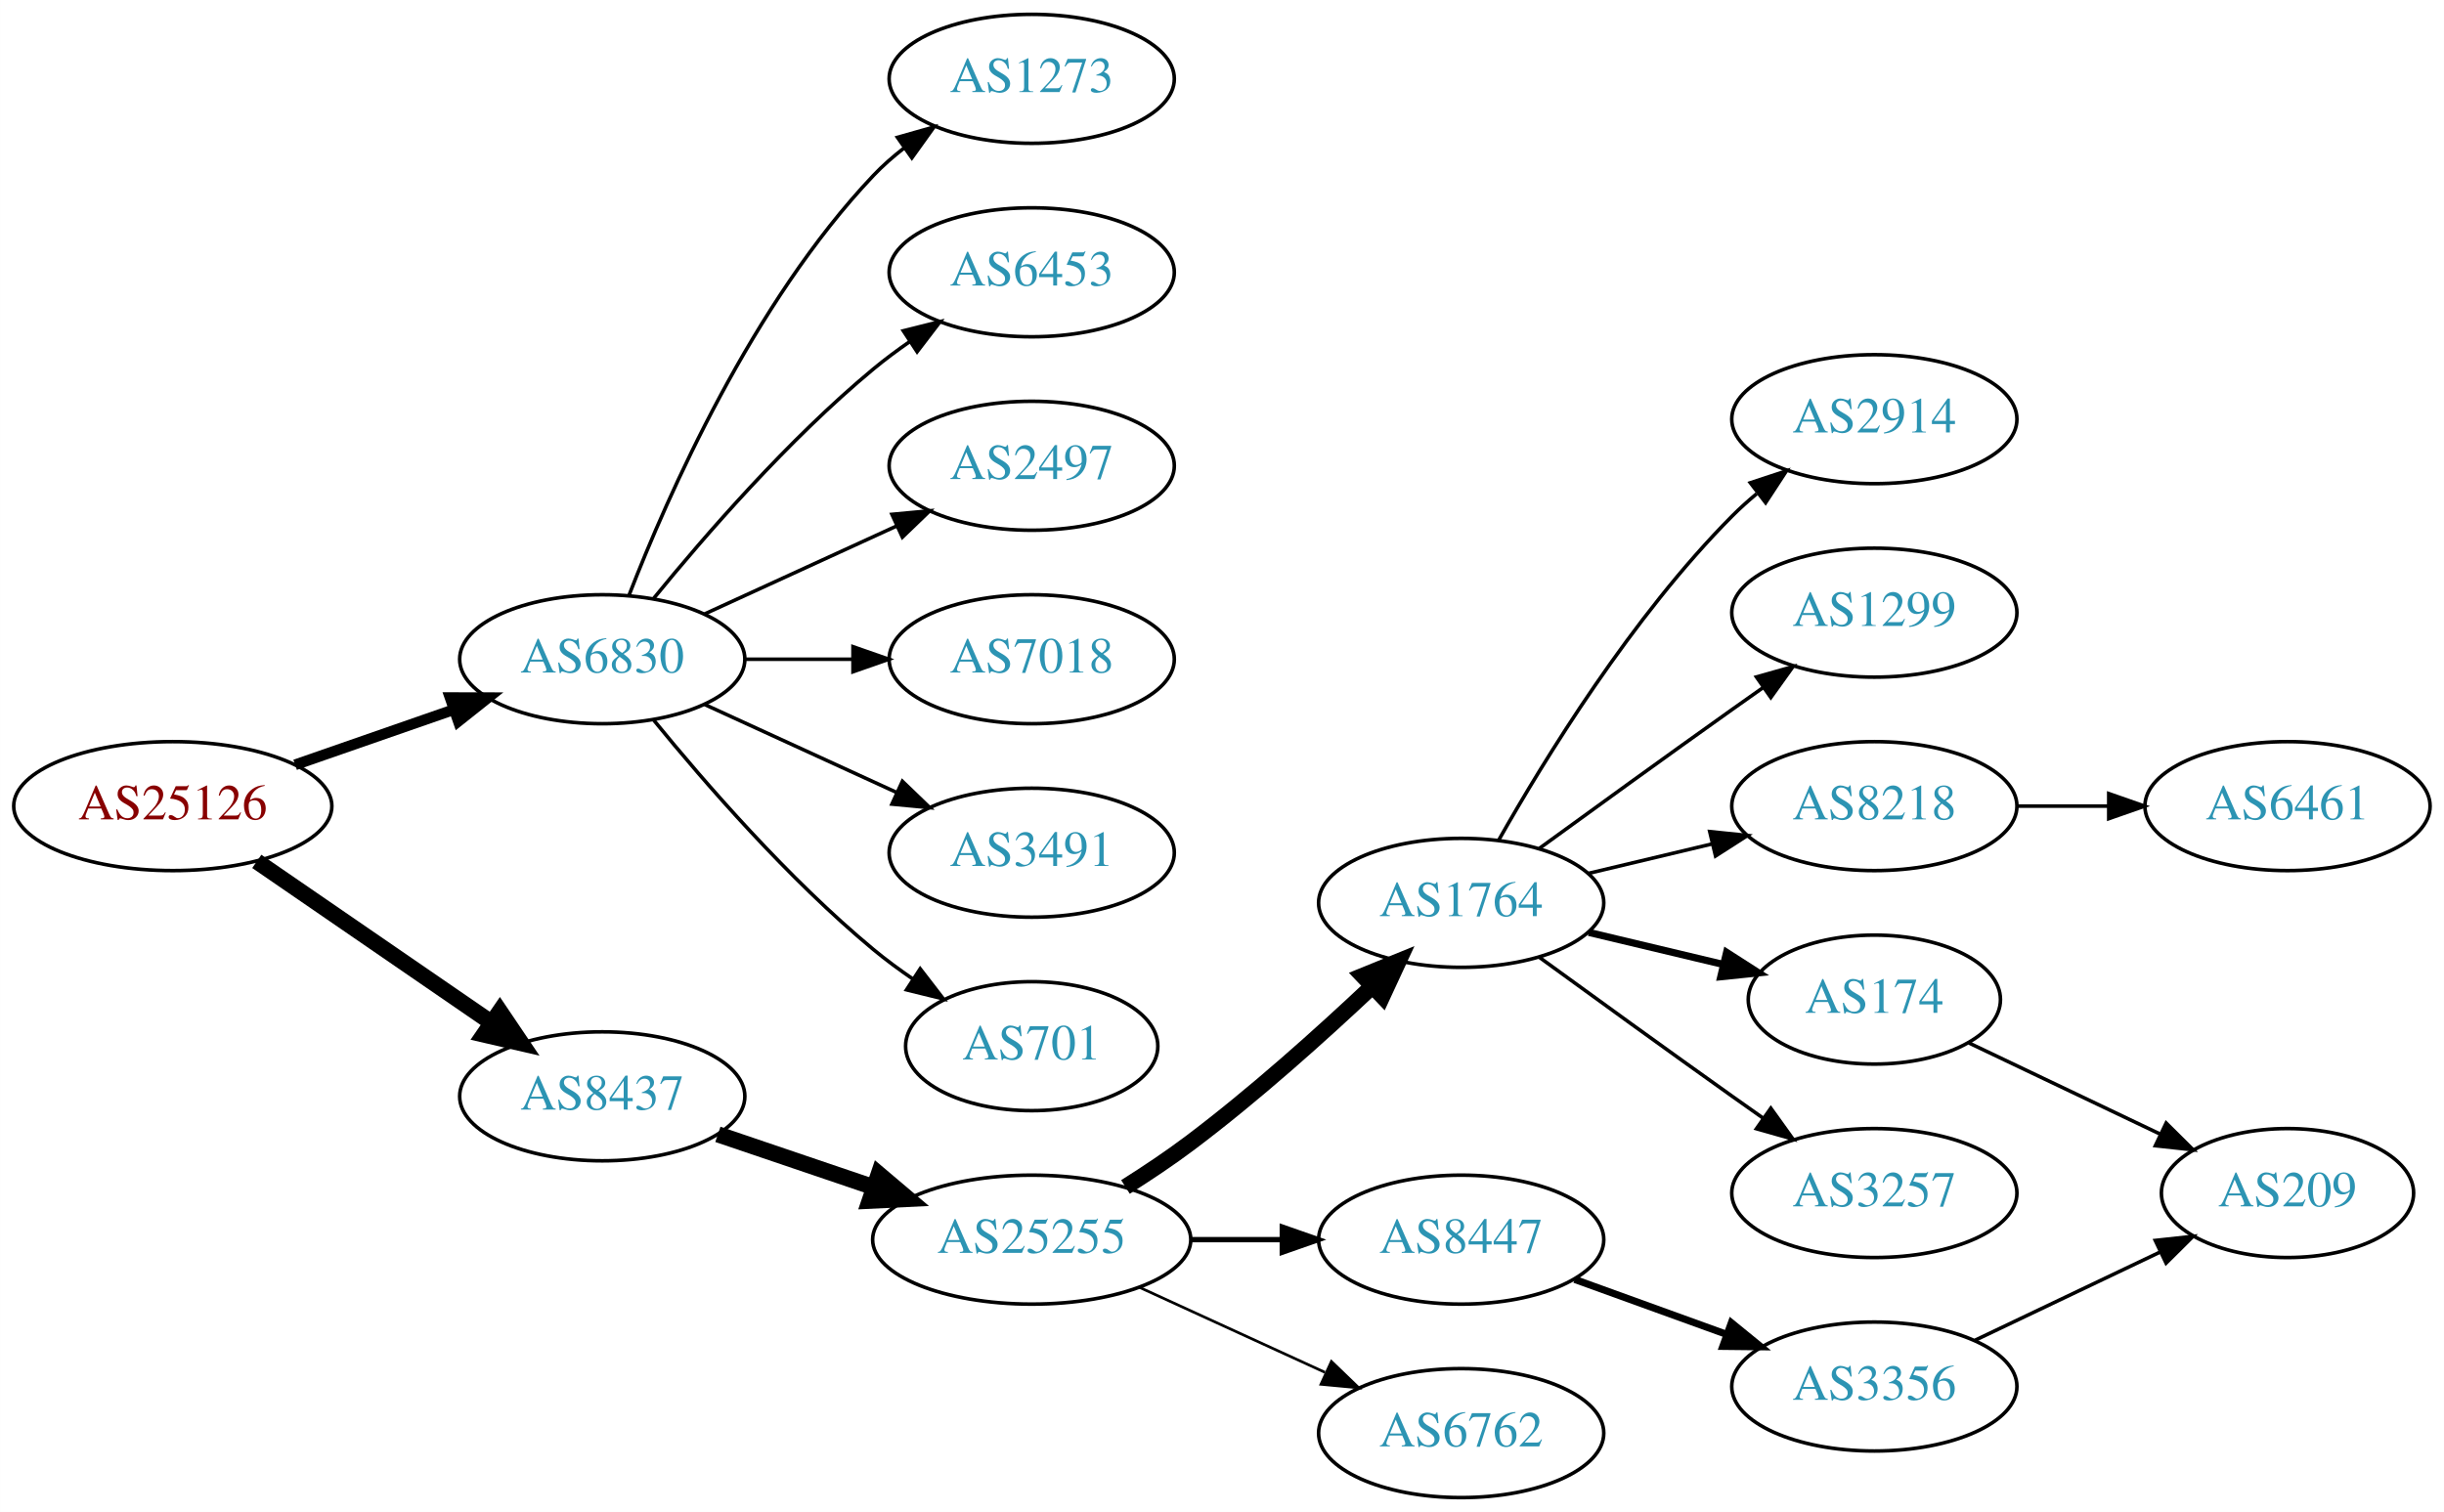
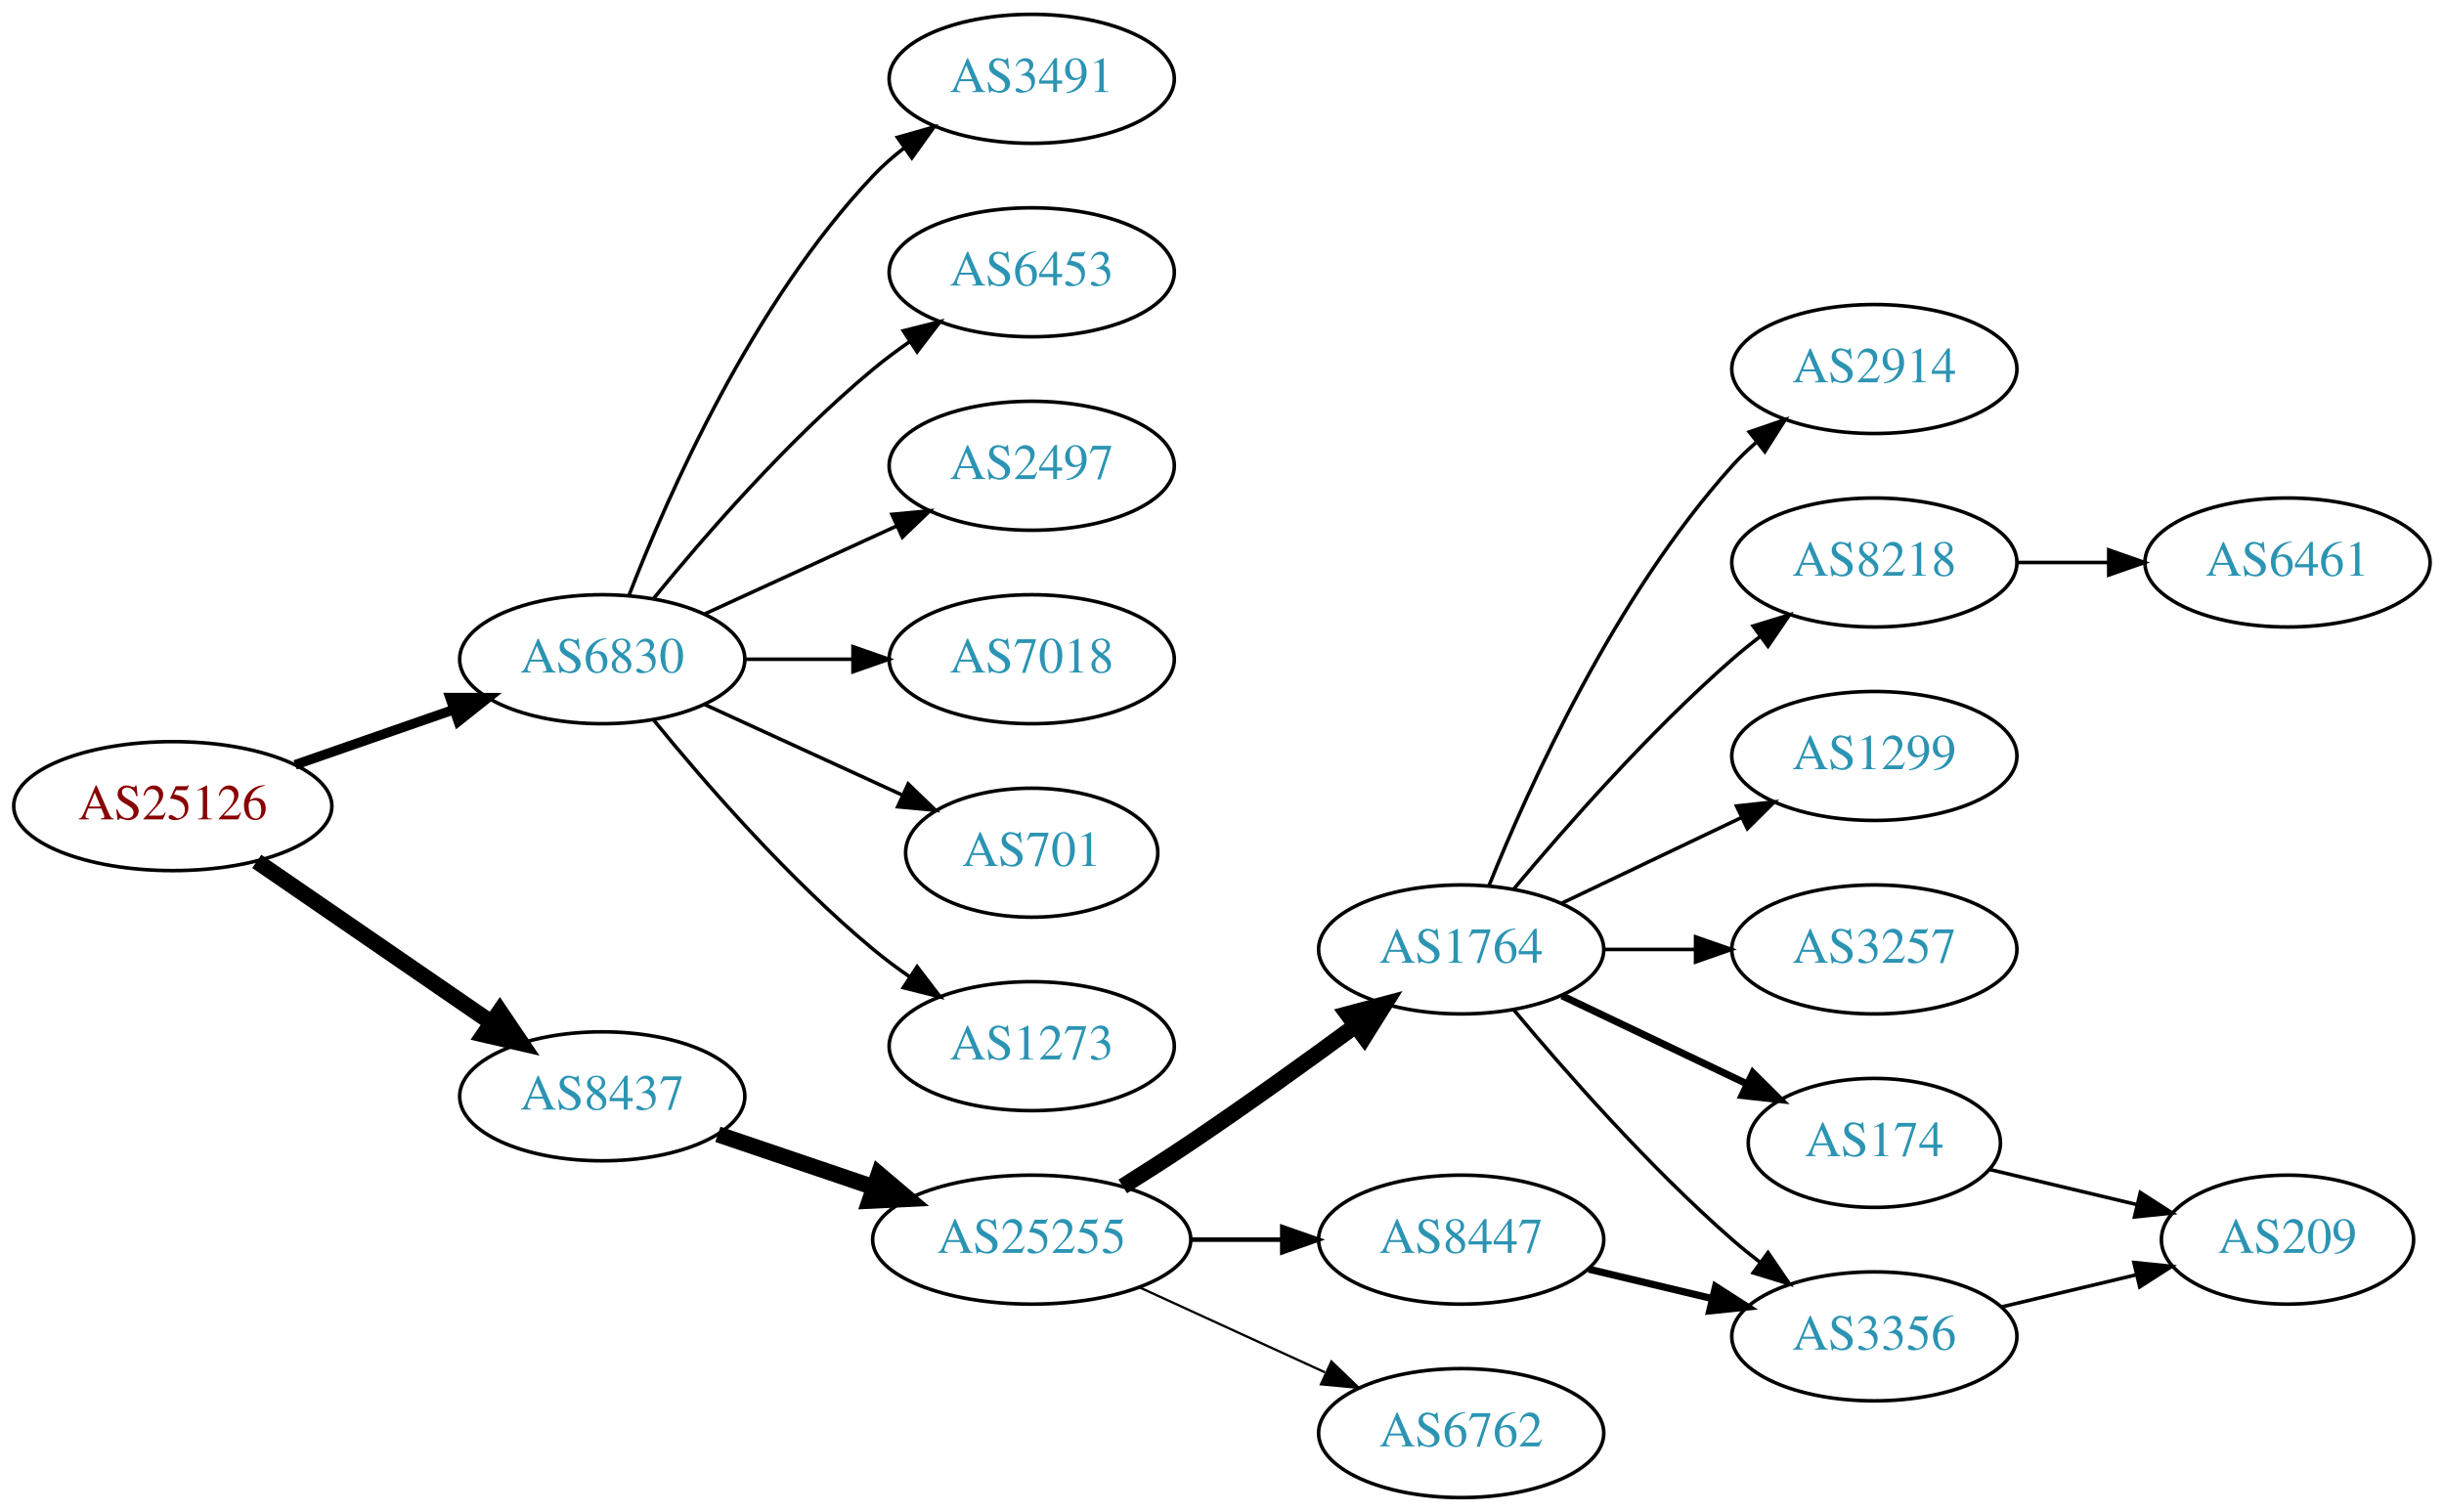
<svg xmlns="http://www.w3.org/2000/svg" xmlns:xlink="http://www.w3.org/1999/xlink" width="682pt" height="422pt" viewBox="0.00 0.00 681.96 422.00">
  <g id="graph0" class="graph" transform="scale(1 1) rotate(0) translate(4 418)">
    <polygon fill="white" stroke="none" points="-4,4 -4,-418 677.956,-418 677.956,4 -4,4" />
    <g id="node1" class="node">
      <g id="a_node1">
        <a xlink:href="/asn/25126" xlink:title="AS25126 ~ TIWAG-Tiroler Wasserkraft AG [AT]">
          <ellipse fill="#ffffff" stroke="black" cx="44.196" cy="-193" rx="44.393" ry="18" />
          <text text-anchor="middle" x="44.196" y="-189.3" font-family="Times,serif" font-size="14.00" fill="#880000">AS25126</text>
        </a>
      </g>
    </g>
    <g id="node2" class="node">
      <g id="a_node2">
        <a xlink:href="/asn/6830" xlink:title="AS6830 ~ LGI-UPC [AT]">
          <ellipse fill="#ffffff" stroke="black" cx="164.039" cy="-234" rx="39.794" ry="18" />
          <text text-anchor="middle" x="164.039" y="-230.3" font-family="Times,serif" font-size="14.00" fill="#2c94b3">AS6830</text>
        </a>
      </g>
    </g>
    <g id="edge1" class="edge">
-       <path fill="none" stroke="black" stroke-width="3" d="M78.335,-204.53C92.053,-209.302 108.092,-214.883 122.502,-219.896" />
-       <polygon fill="black" stroke="black" stroke-width="3" points="121.573,-223.279 132.168,-223.26 123.874,-216.668 121.573,-223.279" />
+       <path fill="none" stroke="black" stroke-width="2.7" d="M78.335,-204.53C92.053,-209.302 108.092,-214.883 122.502,-219.896" />
+       <polygon fill="black" stroke="black" stroke-width="2.7" points="121.573,-223.279 132.168,-223.26 123.874,-216.668 121.573,-223.279" />
    </g>
    <g id="node3" class="node">
      <g id="a_node3">
        <a xlink:href="/asn/8437" xlink:title="AS8437 ~ Hutchison Drei Austria GmbH [AT]">
          <ellipse fill="#ffffff" stroke="black" cx="164.039" cy="-112" rx="39.794" ry="18" />
          <text text-anchor="middle" x="164.039" y="-108.3" font-family="Times,serif" font-size="14.00" fill="#2c94b3">AS8437</text>
        </a>
      </g>
    </g>
    <g id="edge2" class="edge">
      <path fill="none" stroke="black" stroke-width="4.5" d="M67.639,-177.574C86.22,-164.802 112.781,-146.545 133.161,-132.537" />
      <polygon fill="black" stroke="black" stroke-width="4.5" points="135.464,-135.731 141.475,-126.822 131.003,-129.242 135.464,-135.731" />
    </g>
    <g id="node4" class="node">
      <g id="a_node4">
+         <a xlink:href="/asn/3491" xlink:title="AS3491 ~ PCCW Global, Inc. [US]">
+           <ellipse fill="#ffffff" stroke="black" cx="283.881" cy="-396" rx="39.794" ry="18" />
+           <text text-anchor="middle" x="283.881" y="-392.3" font-family="Times,serif" font-size="14.00" fill="#2c94b3">AS3491</text>
+         </a>
+       </g>
+     </g>
+     <g id="edge3" class="edge">
+       <path fill="none" stroke="black" d="M171.562,-251.994C182.312,-279.728 205.969,-333.429 239.685,-369 242.271,-371.728 245.188,-374.294 248.257,-376.677" />
+       <polygon fill="black" stroke="black" points="246.411,-379.658 256.605,-382.543 250.435,-373.93 246.411,-379.658" />
+     </g>
+     <g id="node5" class="node">
+       <g id="a_node5">
        <a xlink:href="/asn/6453" xlink:title="AS6453 ~ TATA COMMUNICATIONS (AMERICA) INC [US]">
          <ellipse fill="#ffffff" stroke="black" cx="283.881" cy="-342" rx="39.794" ry="18" />
          <text text-anchor="middle" x="283.881" y="-338.3" font-family="Times,serif" font-size="14.00" fill="#2c94b3">AS6453</text>
        </a>
      </g>
    </g>
-     <g id="edge3" class="edge">
+     <g id="edge4" class="edge">
      <path fill="none" stroke="black" d="M178.458,-251.065C192.572,-268.375 215.987,-295.345 239.685,-315 242.901,-317.668 246.402,-320.27 249.972,-322.741" />
      <polygon fill="black" stroke="black" points="248.05,-325.666 258.329,-328.236 251.896,-319.817 248.05,-325.666" />
    </g>
-     <g id="node5" class="node">
-       <g id="a_node5">
+     <g id="node6" class="node">
+       <g id="a_node6">
        <a xlink:href="/asn/2497" xlink:title="AS2497 ~ Internet Initiative Japan Inc. [JP]">
          <ellipse fill="#ffffff" stroke="black" cx="283.881" cy="-288" rx="39.794" ry="18" />
          <text text-anchor="middle" x="283.881" y="-284.3" font-family="Times,serif" font-size="14.00" fill="#2c94b3">AS2497</text>
        </a>
      </g>
    </g>
-     <g id="edge4" class="edge">
+     <g id="edge5" class="edge">
      <path fill="none" stroke="black" d="M192.667,-246.661C208.624,-253.973 228.895,-263.261 246.178,-271.181" />
      <polygon fill="black" stroke="black" points="244.876,-274.435 255.425,-275.419 247.793,-268.071 244.876,-274.435" />
    </g>
-     <g id="node6" class="node">
-       <g id="a_node6">
+     <g id="node7" class="node">
+       <g id="a_node7">
        <a xlink:href="/asn/7018" xlink:title="AS7018 ~ AT&amp;T Services, Inc. [US]">
          <ellipse fill="#ffffff" stroke="black" cx="283.881" cy="-234" rx="39.794" ry="18" />
          <text text-anchor="middle" x="283.881" y="-230.3" font-family="Times,serif" font-size="14.00" fill="#2c94b3">AS7018</text>
        </a>
      </g>
    </g>
-     <g id="edge5" class="edge">
+     <g id="edge6" class="edge">
      <path fill="none" stroke="black" d="M203.951,-234C213.505,-234 223.854,-234 233.817,-234" />
      <polygon fill="black" stroke="black" points="234.009,-237.5 244.009,-234 234.009,-230.5 234.009,-237.5" />
-     </g>
-     <g id="node7" class="node">
-       <g id="a_node7">
-         <a xlink:href="/asn/3491" xlink:title="AS3491 ~ PCCW Global, Inc. [US]">
-           <ellipse fill="#ffffff" stroke="black" cx="283.881" cy="-180" rx="39.794" ry="18" />
-           <text text-anchor="middle" x="283.881" y="-176.3" font-family="Times,serif" font-size="14.00" fill="#2c94b3">AS3491</text>
-         </a>
-       </g>
-     </g>
-     <g id="edge6" class="edge">
-       <path fill="none" stroke="black" d="M192.667,-221.339C208.624,-214.027 228.895,-204.739 246.178,-196.819" />
-       <polygon fill="black" stroke="black" points="247.793,-199.929 255.425,-192.581 244.876,-193.565 247.793,-199.929" />
    </g>
    <g id="node8" class="node">
      <g id="a_node8">
        <a xlink:href="/asn/701" xlink:title="AS701 ~ UUNET [US]">
-           <ellipse fill="#ffffff" stroke="black" cx="283.881" cy="-126" rx="35.194" ry="18" />
-           <text text-anchor="middle" x="283.881" y="-122.3" font-family="Times,serif" font-size="14.00" fill="#2c94b3">AS701</text>
+           <ellipse fill="#ffffff" stroke="black" cx="283.881" cy="-180" rx="35.194" ry="18" />
+           <text text-anchor="middle" x="283.881" y="-176.3" font-family="Times,serif" font-size="14.00" fill="#2c94b3">AS701</text>
        </a>
      </g>
    </g>
    <g id="edge7" class="edge">
-       <path fill="none" stroke="black" d="M178.458,-216.935C192.572,-199.625 215.987,-172.655 239.685,-153 243.148,-150.128 246.941,-147.331 250.795,-144.692" />
-       <polygon fill="black" stroke="black" points="252.757,-147.592 259.228,-139.203 248.938,-141.725 252.757,-147.592" />
+       <path fill="none" stroke="black" d="M192.667,-221.339C209.084,-213.817 230.065,-204.202 247.662,-196.139" />
+       <polygon fill="black" stroke="black" points="249.407,-199.189 257.04,-191.842 246.49,-192.826 249.407,-199.189" />
    </g>
    <g id="node9" class="node">
      <g id="a_node9">
        <a xlink:href="/asn/1273" xlink:title="AS1273 ~ Vodafone Group PLC [EU]">
-           <ellipse fill="#ffffff" stroke="black" cx="283.881" cy="-396" rx="39.794" ry="18" />
-           <text text-anchor="middle" x="283.881" y="-392.3" font-family="Times,serif" font-size="14.00" fill="#2c94b3">AS1273</text>
+           <ellipse fill="#ffffff" stroke="black" cx="283.881" cy="-126" rx="39.794" ry="18" />
+           <text text-anchor="middle" x="283.881" y="-122.3" font-family="Times,serif" font-size="14.00" fill="#2c94b3">AS1273</text>
        </a>
      </g>
    </g>
    <g id="edge8" class="edge">
-       <path fill="none" stroke="black" d="M171.562,-251.994C182.312,-279.728 205.969,-333.429 239.685,-369 242.271,-371.728 245.188,-374.294 248.257,-376.677" />
-       <polygon fill="black" stroke="black" points="246.411,-379.658 256.605,-382.543 250.435,-373.93 246.411,-379.658" />
+       <path fill="none" stroke="black" d="M178.458,-216.935C192.572,-199.625 215.987,-172.655 239.685,-153 242.901,-150.332 246.402,-147.73 249.972,-145.259" />
+       <polygon fill="black" stroke="black" points="251.896,-148.183 258.329,-139.764 248.05,-142.334 251.896,-148.183" />
    </g>
    <g id="node10" class="node">
      <g id="a_node10">
        <a xlink:href="/asn/25255" xlink:title="AS25255 ~ ==&gt; TELE2 AUSTRIA &lt;== [AT]">
          <ellipse fill="#ffffff" stroke="black" cx="283.881" cy="-72" rx="44.393" ry="18" />
          <text text-anchor="middle" x="283.881" y="-68.3" font-family="Times,serif" font-size="14.00" fill="#2c94b3">AS25255</text>
        </a>
      </g>
    </g>
    <g id="edge9" class="edge">
      <path fill="none" stroke="black" stroke-width="4.5" d="M196.309,-101.386C209.605,-96.873 225.331,-91.535 239.707,-86.655" />
      <polygon fill="black" stroke="black" stroke-width="4.5" points="241.194,-90.308 249.398,-83.365 238.663,-82.851 241.194,-90.308" />
    </g>
    <g id="node11" class="node">
      <g id="a_node11">
        <a xlink:href="/asn/1764" xlink:title="AS1764 ~ NEXTLAYER-AS [AT]">
-           <ellipse fill="#ffffff" stroke="black" cx="403.724" cy="-166" rx="39.794" ry="18" />
-           <text text-anchor="middle" x="403.724" y="-162.3" font-family="Times,serif" font-size="14.00" fill="#2c94b3">AS1764</text>
+           <ellipse fill="#ffffff" stroke="black" cx="403.724" cy="-153" rx="39.794" ry="18" />
+           <text text-anchor="middle" x="403.724" y="-149.3" font-family="Times,serif" font-size="14.00" fill="#2c94b3">AS1764</text>
        </a>
      </g>
    </g>
    <g id="edge10" class="edge">
-       <path fill="none" stroke="black" stroke-width="4.5" d="M310.042,-86.706C316.085,-90.514 322.424,-94.746 328.077,-99 345.923,-112.428 364.623,-129.217 378.842,-142.63" />
-       <polygon fill="black" stroke="black" stroke-width="4.5" points="376.293,-145.639 386.247,-149.691 381.727,-139.94 376.293,-145.639" />
+       <path fill="none" stroke="black" stroke-width="4.5" d="M309.283,-86.852C315.467,-90.725 322.061,-94.951 328.077,-99 343.571,-109.429 360.46,-121.579 374.249,-131.709" />
+       <polygon fill="black" stroke="black" stroke-width="4.5" points="372.01,-134.951 382.393,-137.723 376.688,-128.616 372.01,-134.951" />
    </g>
    <g id="node12" class="node">
      <g id="a_node12">
        <a xlink:href="/asn/8447" xlink:title="AS8447 ~ A1 Telekom Austria AG [AT]">
          <ellipse fill="#ffffff" stroke="black" cx="403.724" cy="-72" rx="39.794" ry="18" />
          <text text-anchor="middle" x="403.724" y="-68.3" font-family="Times,serif" font-size="14.00" fill="#2c94b3">AS8447</text>
        </a>
      </g>
    </g>
    <g id="edge11" class="edge">
-       <path fill="none" stroke="black" stroke-width="1.5" d="M328.092,-72C336.405,-72 345.168,-72 353.65,-72" />
-       <polygon fill="black" stroke="black" stroke-width="1.5" points="353.809,-75.5 363.809,-72 353.809,-68.5 353.809,-75.5" />
+       <path fill="none" stroke="black" stroke-width="1.286" d="M328.092,-72C336.405,-72 345.168,-72 353.65,-72" />
+       <polygon fill="black" stroke="black" stroke-width="1.286" points="353.809,-75.5 363.809,-72 353.809,-68.5 353.809,-75.5" />
    </g>
    <g id="node13" class="node">
      <g id="a_node13">
        <a xlink:href="/asn/6762" xlink:title="AS6762 ~ TELECOM ITALIA SPARKLE S.p.A. [IT]">
          <ellipse fill="#ffffff" stroke="black" cx="403.724" cy="-18" rx="39.794" ry="18" />
          <text text-anchor="middle" x="403.724" y="-14.3" font-family="Times,serif" font-size="14.00" fill="#2c94b3">AS6762</text>
        </a>
      </g>
    </g>
    <g id="edge12" class="edge">
-       <path fill="none" stroke="black" stroke-width="0.75" d="M314.011,-58.652C329.622,-51.498 349.02,-42.609 365.692,-34.969" />
-       <polygon fill="black" stroke="black" stroke-width="0.75" points="367.511,-37.986 375.144,-30.638 364.595,-31.622 367.511,-37.986" />
+       <path fill="none" stroke="black" stroke-width="0.643" d="M314.011,-58.652C329.622,-51.498 349.02,-42.609 365.692,-34.969" />
+       <polygon fill="black" stroke="black" stroke-width="0.643" points="367.511,-37.986 375.144,-30.638 364.595,-31.622 367.511,-37.986" />
    </g>
    <g id="node14" class="node">
      <g id="a_node14">
-         <a xlink:href="/asn/1299" xlink:title="AS1299 ~ Telia Carrier [EU]">
-           <ellipse fill="#ffffff" stroke="black" cx="519.017" cy="-247" rx="39.794" ry="18" />
-           <text text-anchor="middle" x="519.017" y="-243.3" font-family="Times,serif" font-size="14.00" fill="#2c94b3">AS1299</text>
+         <a xlink:href="/asn/2914" xlink:title="AS2914 ~ NTT America, Inc. [US]">
+           <ellipse fill="#ffffff" stroke="black" cx="519.017" cy="-315" rx="39.794" ry="18" />
+           <text text-anchor="middle" x="519.017" y="-311.3" font-family="Times,serif" font-size="14.00" fill="#2c94b3">AS2914</text>
        </a>
      </g>
    </g>
    <g id="edge13" class="edge">
-       <path fill="none" stroke="black" d="M425.572,-181.222C440.506,-192.091 461.12,-207.025 479.37,-220 482.191,-222.005 485.134,-224.085 488.082,-226.159" />
-       <polygon fill="black" stroke="black" points="486.109,-229.05 496.306,-231.926 490.128,-223.319 486.109,-229.05" />
+       <path fill="none" stroke="black" d="M411.472,-170.787C422.523,-198.243 446.576,-251.578 479.37,-288 481.373,-290.224 483.591,-292.363 485.924,-294.397" />
+       <polygon fill="black" stroke="black" points="484.122,-297.433 494.143,-300.873 488.454,-291.935 484.122,-297.433" />
    </g>
    <g id="node15" class="node">
      <g id="a_node15">
-         <a xlink:href="/asn/174" xlink:title="AS174 ~ Cogent Communications [US]">
-           <ellipse fill="#ffffff" stroke="black" cx="519.017" cy="-139" rx="35.194" ry="18" />
-           <text text-anchor="middle" x="519.017" y="-135.3" font-family="Times,serif" font-size="14.00" fill="#2c94b3">AS174</text>
+         <a xlink:href="/asn/8218" xlink:title="AS8218 ~ legacy Neotelecoms [FR]">
+           <ellipse fill="#ffffff" stroke="black" cx="519.017" cy="-261" rx="39.794" ry="18" />
+           <text text-anchor="middle" x="519.017" y="-257.3" font-family="Times,serif" font-size="14.00" fill="#2c94b3">AS8218</text>
        </a>
      </g>
    </g>
    <g id="edge14" class="edge">
-       <path fill="none" stroke="black" stroke-width="2" d="M439.331,-157.752C451.125,-154.942 464.43,-151.771 476.698,-148.847" />
-       <polygon fill="black" stroke="black" stroke-width="2" points="477.787,-152.186 486.703,-146.463 476.164,-145.376 477.787,-152.186" />
+       <path fill="none" stroke="black" d="M418.354,-169.817C432.636,-186.929 456.183,-213.745 479.37,-234 481.836,-236.154 484.475,-238.294 487.172,-240.372" />
+       <polygon fill="black" stroke="black" points="485.197,-243.264 495.326,-246.37 489.345,-237.625 485.197,-243.264" />
    </g>
    <g id="node16" class="node">
      <g id="a_node16">
-         <a xlink:href="/asn/8218" xlink:title="AS8218 ~ legacy Neotelecoms [FR]">
-           <ellipse fill="#ffffff" stroke="black" cx="519.017" cy="-193" rx="39.794" ry="18" />
-           <text text-anchor="middle" x="519.017" y="-189.3" font-family="Times,serif" font-size="14.00" fill="#2c94b3">AS8218</text>
+         <a xlink:href="/asn/1299" xlink:title="AS1299 ~ Telia Carrier [EU]">
+           <ellipse fill="#ffffff" stroke="black" cx="519.017" cy="-207" rx="39.794" ry="18" />
+           <text text-anchor="middle" x="519.017" y="-203.3" font-family="Times,serif" font-size="14.00" fill="#2c94b3">AS1299</text>
        </a>
      </g>
    </g>
    <g id="edge15" class="edge">
-       <path fill="none" stroke="black" d="M439.331,-174.248C450.202,-176.838 462.357,-179.735 473.799,-182.462" />
-       <polygon fill="black" stroke="black" points="473.082,-185.889 483.621,-184.803 474.705,-179.08 473.082,-185.889" />
+       <path fill="none" stroke="black" d="M431.86,-165.934C446.854,-173.081 465.675,-182.052 481.898,-189.785" />
+       <polygon fill="black" stroke="black" points="480.569,-193.028 491.102,-194.171 483.581,-186.709 480.569,-193.028" />
    </g>
    <g id="node17" class="node">
      <g id="a_node17">
-         <a xlink:href="/asn/3257" xlink:title="AS3257 ~ GTT [DE]">
-           <ellipse fill="#ffffff" stroke="black" cx="519.017" cy="-85" rx="39.794" ry="18" />
-           <text text-anchor="middle" x="519.017" y="-81.3" font-family="Times,serif" font-size="14.00" fill="#2c94b3">AS3257</text>
+         <a xlink:href="/asn/3356" xlink:title="AS3356 ~ Level 3 Parent, LLC [US]">
+           <ellipse fill="#ffffff" stroke="black" cx="519.017" cy="-45" rx="39.794" ry="18" />
+           <text text-anchor="middle" x="519.017" y="-41.3" font-family="Times,serif" font-size="14.00" fill="#2c94b3">AS3356</text>
        </a>
      </g>
    </g>
    <g id="edge16" class="edge">
-       <path fill="none" stroke="black" d="M425.572,-150.778C440.506,-139.909 461.12,-124.975 479.37,-112 482.191,-109.995 485.134,-107.915 488.082,-105.841" />
-       <polygon fill="black" stroke="black" points="490.128,-108.681 496.306,-100.074 486.109,-102.95 490.128,-108.681" />
+       <path fill="none" stroke="black" d="M418.354,-136.183C432.636,-119.071 456.183,-92.255 479.37,-72 481.836,-69.846 484.475,-67.706 487.172,-65.628" />
+       <polygon fill="black" stroke="black" points="489.345,-68.375 495.326,-59.63 485.197,-62.736 489.345,-68.375" />
    </g>
    <g id="node18" class="node">
      <g id="a_node18">
-         <a xlink:href="/asn/2914" xlink:title="AS2914 ~ NTT America, Inc. [US]">
-           <ellipse fill="#ffffff" stroke="black" cx="519.017" cy="-301" rx="39.794" ry="18" />
-           <text text-anchor="middle" x="519.017" y="-297.3" font-family="Times,serif" font-size="14.00" fill="#2c94b3">AS2914</text>
+         <a xlink:href="/asn/3257" xlink:title="AS3257 ~ GTT [DE]">
+           <ellipse fill="#ffffff" stroke="black" cx="519.017" cy="-153" rx="39.794" ry="18" />
+           <text text-anchor="middle" x="519.017" y="-149.3" font-family="Times,serif" font-size="14.00" fill="#2c94b3">AS3257</text>
        </a>
      </g>
    </g>
    <g id="edge17" class="edge">
-       <path fill="none" stroke="black" d="M414.184,-183.49C426.965,-206.096 451.398,-245.886 479.37,-274 481.481,-276.121 483.777,-278.188 486.163,-280.171" />
-       <polygon fill="black" stroke="black" points="484.415,-283.242 494.478,-286.556 488.678,-277.69 484.415,-283.242" />
+       <path fill="none" stroke="black" d="M443.396,-153C451.599,-153 460.363,-153 468.895,-153" />
+       <polygon fill="black" stroke="black" points="469.134,-156.5 479.134,-153 469.134,-149.5 469.134,-156.5" />
    </g>
    <g id="node19" class="node">
      <g id="a_node19">
-         <a xlink:href="/asn/3356" xlink:title="AS3356 ~ Level 3 Parent, LLC [US]">
-           <ellipse fill="#ffffff" stroke="black" cx="519.017" cy="-31" rx="39.794" ry="18" />
-           <text text-anchor="middle" x="519.017" y="-27.3" font-family="Times,serif" font-size="14.00" fill="#2c94b3">AS3356</text>
+         <a xlink:href="/asn/174" xlink:title="AS174 ~ Cogent Communications [US]">
+           <ellipse fill="#ffffff" stroke="black" cx="519.017" cy="-99" rx="35.194" ry="18" />
+           <text text-anchor="middle" x="519.017" y="-95.3" font-family="Times,serif" font-size="14.00" fill="#2c94b3">AS174</text>
        </a>
      </g>
    </g>
    <g id="edge18" class="edge">
-       <path fill="none" stroke="black" stroke-width="2" d="M435.382,-60.905C448.355,-56.21 463.648,-50.676 477.529,-45.652" />
-       <polygon fill="black" stroke="black" stroke-width="2" points="479.121,-48.798 487.334,-42.104 476.739,-42.216 479.121,-48.798" />
+       <path fill="none" stroke="black" stroke-width="2" d="M431.86,-140.066C447.292,-132.71 466.778,-123.423 483.313,-115.541" />
+       <polygon fill="black" stroke="black" stroke-width="2" points="485.133,-118.551 492.654,-111.089 482.121,-112.232 485.133,-118.551" />
+     </g>
+     <g id="edge19" class="edge">
+       <path fill="none" stroke="black" stroke-width="2" d="M439.331,-63.752C450.202,-61.162 462.357,-58.265 473.799,-55.538" />
+       <polygon fill="black" stroke="black" stroke-width="2" points="474.705,-58.92 483.621,-53.197 473.082,-52.111 474.705,-58.92" />
    </g>
    <g id="node20" class="node">
      <g id="a_node20">
-         <a xlink:href="/asn/209" xlink:title="AS209 ~ CenturyLink Communications, LLC [US]">
-           <ellipse fill="#ffffff" stroke="black" cx="634.31" cy="-85" rx="35.194" ry="18" />
-           <text text-anchor="middle" x="634.31" y="-81.3" font-family="Times,serif" font-size="14.00" fill="#2c94b3">AS209</text>
-         </a>
-       </g>
-     </g>
-     <g id="edge21" class="edge">
-       <path fill="none" stroke="black" d="M545.442,-126.881C561.185,-119.378 581.607,-109.644 598.8,-101.449" />
-       <polygon fill="black" stroke="black" points="600.448,-104.54 607.969,-97.078 597.436,-98.221 600.448,-104.54" />
+         <a xlink:href="/asn/6461" xlink:title="AS6461 ~ Zayo Bandwidth [US]">
+           <ellipse fill="#ffffff" stroke="black" cx="634.31" cy="-261" rx="39.794" ry="18" />
+           <text text-anchor="middle" x="634.31" y="-257.3" font-family="Times,serif" font-size="14.00" fill="#2c94b3">AS6461</text>
+         </a>
+       </g>
+     </g>
+     <g id="edge20" class="edge">
+       <path fill="none" stroke="black" d="M558.689,-261C566.892,-261 575.656,-261 584.188,-261" />
+       <polygon fill="black" stroke="black" points="584.427,-264.5 594.427,-261 584.427,-257.5 584.427,-264.5" />
    </g>
    <g id="node21" class="node">
      <g id="a_node21">
-         <a xlink:href="/asn/6461" xlink:title="AS6461 ~ Zayo Bandwidth [US]">
-           <ellipse fill="#ffffff" stroke="black" cx="634.31" cy="-193" rx="39.794" ry="18" />
-           <text text-anchor="middle" x="634.31" y="-189.3" font-family="Times,serif" font-size="14.00" fill="#2c94b3">AS6461</text>
-         </a>
-       </g>
-     </g>
-     <g id="edge20" class="edge">
-       <path fill="none" stroke="black" d="M558.689,-193C566.892,-193 575.656,-193 584.188,-193" />
-       <polygon fill="black" stroke="black" points="584.427,-196.5 594.427,-193 584.427,-189.5 584.427,-196.5" />
-     </g>
-     <g id="edge19" class="edge">
-       <path fill="none" stroke="black" d="M547.153,-43.934C562.585,-51.29 582.07,-60.577 598.606,-68.459" />
-       <polygon fill="black" stroke="black" points="597.414,-71.768 607.947,-72.911 600.426,-65.449 597.414,-71.768" />
+         <a xlink:href="/asn/209" xlink:title="AS209 ~ CenturyLink Communications, LLC [US]">
+           <ellipse fill="#ffffff" stroke="black" cx="634.31" cy="-72" rx="35.194" ry="18" />
+           <text text-anchor="middle" x="634.31" y="-68.3" font-family="Times,serif" font-size="14.00" fill="#2c94b3">AS209</text>
+         </a>
+       </g>
+     </g>
+     <g id="edge21" class="edge">
+       <path fill="none" stroke="black" d="M554.624,-53.248C566.418,-56.059 579.723,-59.229 591.991,-62.153" />
+       <polygon fill="black" stroke="black" points="591.457,-65.624 601.996,-64.537 593.08,-58.814 591.457,-65.624" />
+     </g>
+     <g id="edge22" class="edge">
+       <path fill="none" stroke="black" d="M551.274,-91.551C563.905,-88.54 578.659,-85.024 592.145,-81.811" />
+       <polygon fill="black" stroke="black" points="593.238,-85.148 602.154,-79.425 591.615,-78.339 593.238,-85.148" />
    </g>
  </g>
</svg>
